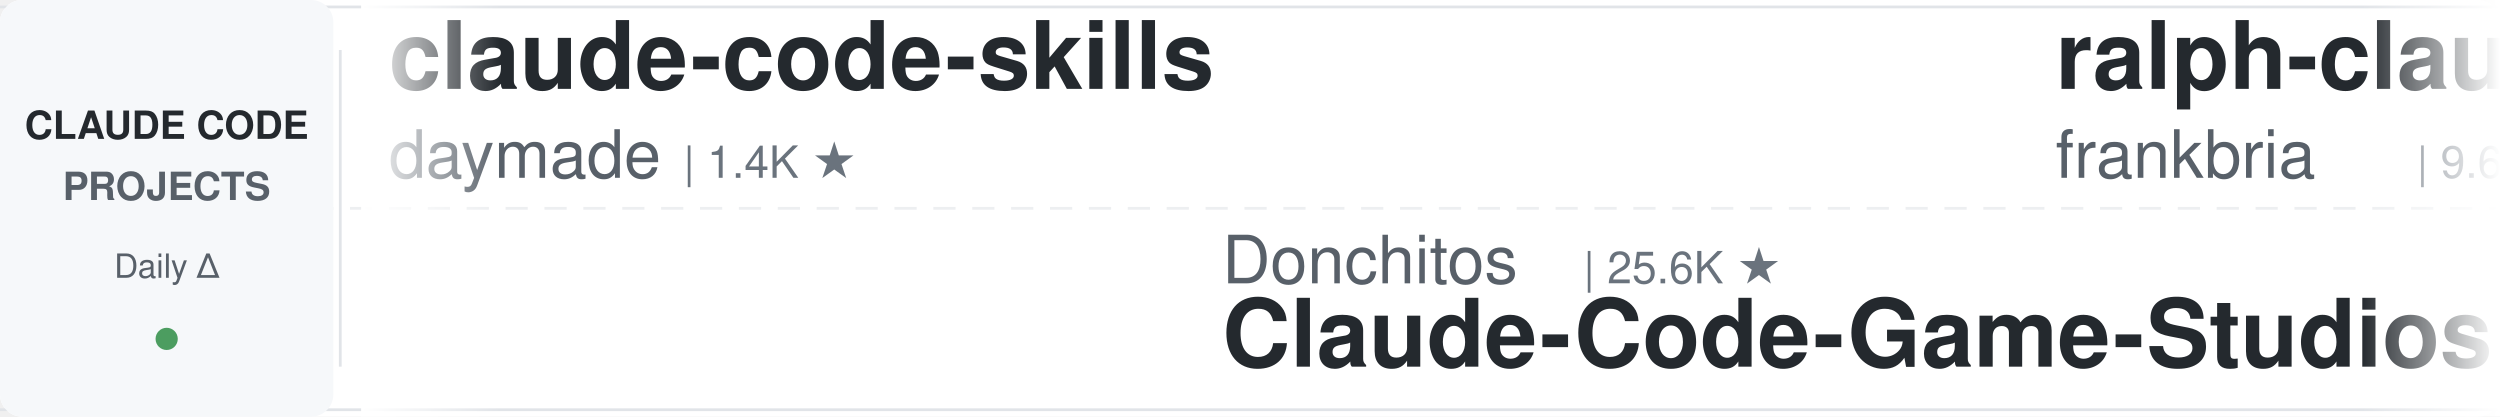
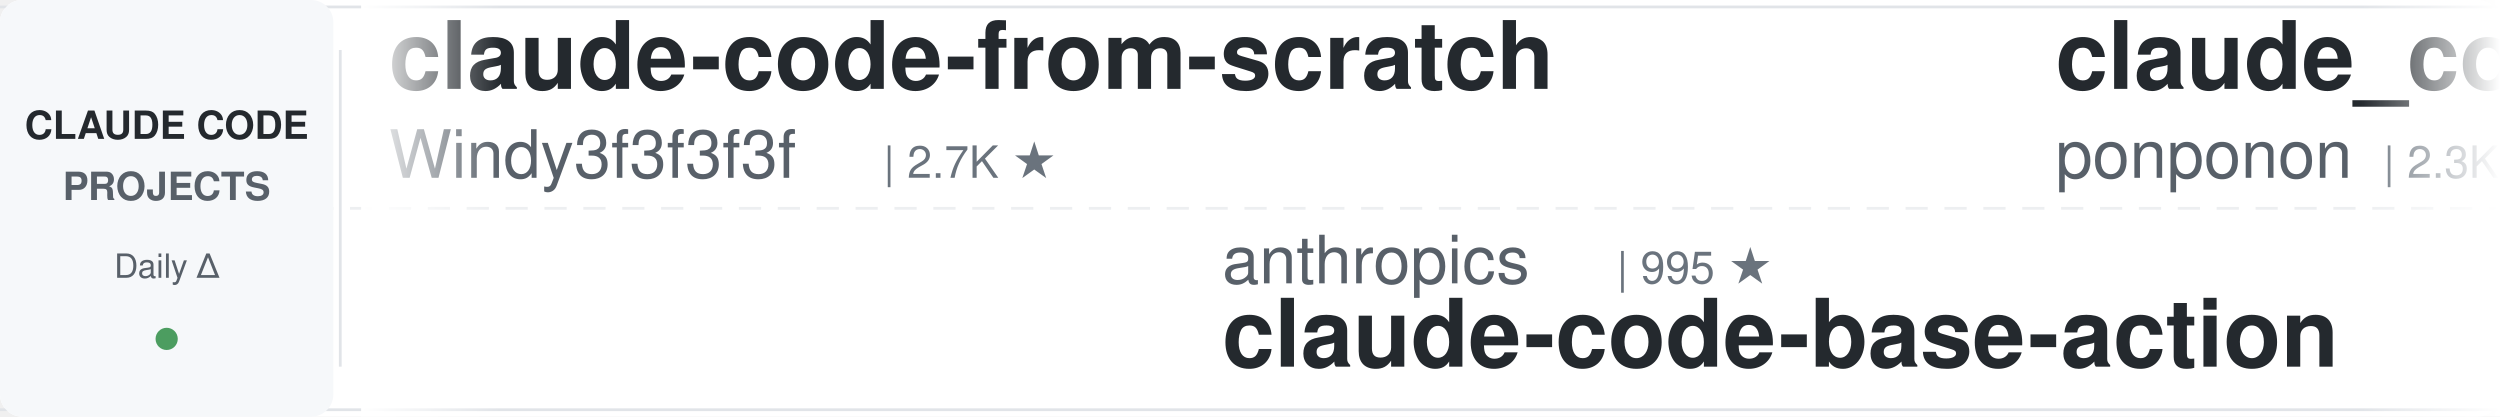
<svg xmlns="http://www.w3.org/2000/svg" width="900" height="150">
  <defs>
    <linearGradient id="leftFade" x1="0%" y1="0%" x2="100%" y2="0%">
      <stop offset="0%" style="stop-color:#ffffff;stop-opacity:1" />
      <stop offset="100%" style="stop-color:#ffffff;stop-opacity:0" />
    </linearGradient>
    <linearGradient id="rightFade" x1="0%" y1="0%" x2="100%" y2="0%">
      <stop offset="0%" style="stop-color:#ffffff;stop-opacity:0" />
      <stop offset="100%" style="stop-color:#ffffff;stop-opacity:1" />
    </linearGradient>
  </defs>
  <rect width="900" height="150" fill="#ffffff" rx="8" />
  <rect x="0" y="2" width="900" height="1" fill="#e1e4e8" />
  <rect x="0" y="147" width="900" height="1" fill="#e1e4e8" />
  <line x1="0" y1="75" x2="900" y2="75" stroke="#e1e4e8" stroke-width="1" stroke-dasharray="8 6" opacity="0.6" />
  <rect x="0" y="0" width="120" height="150" fill="#f6f8fa" rx="8" />
  <text x="60" y="50" font-family="-apple-system, BlinkMacSystemFont, 'Segoe UI', Helvetica, Arial, sans-serif" font-size="14" font-weight="600" fill="#24292e" text-anchor="middle">CLAUDE CODE</text>
  <text x="60" y="72" font-family="-apple-system, BlinkMacSystemFont, 'Segoe UI', Helvetica, Arial, sans-serif" font-size="14" font-weight="600" fill="#586069" text-anchor="middle">PROJECTS</text>
  <text x="60" y="100" font-family="-apple-system, BlinkMacSystemFont, 'Segoe UI', Helvetica, Arial, sans-serif" font-size="12" font-weight="500" fill="#586069" text-anchor="middle">Daily Δ</text>
  <circle cx="60" cy="122" r="4" fill="#22863a" opacity="0.8" />
  <rect x="122" y="18" width="1" height="114" fill="#e1e4e8" />
  <clipPath id="tickerClip">
    <rect x="130" y="0" width="770" height="150" />
  </clipPath>
  <g clip-path="url(#tickerClip)">
    <g id="tickerItems">
      <animateTransform attributeName="transform" attributeType="XML" type="translate" from="0 0" to="-3000 0" dur="54s" repeatCount="indefinite" />
      <g transform="translate(0, 0)">
-         <text x="140" y="32" font-family="-apple-system, BlinkMacSystemFont, 'Segoe UI', Helvetica, Arial, sans-serif" font-size="34" font-weight="600" fill="#24292e">claude-code-skills</text>
-         <text x="140" y="64" font-family="-apple-system, BlinkMacSystemFont, 'Segoe UI', Helvetica, Arial, sans-serif" font-size="24" font-weight="400" fill="#586069">daymade</text>
-         <text x="246" y="64" font-family="-apple-system, BlinkMacSystemFont, 'Segoe UI', Helvetica, Arial, sans-serif" font-size="16" font-weight="500" fill="#6a737d">| 1.4K ★</text>
+         <text x="140" y="32" font-family="-apple-system, BlinkMacSystemFont, 'Segoe UI', Helvetica, Arial, sans-serif" font-size="34" font-weight="600" fill="#24292e">claude-code-from-scratch</text>
+         <text x="140" y="64" font-family="-apple-system, BlinkMacSystemFont, 'Segoe UI', Helvetica, Arial, sans-serif" font-size="24" font-weight="400" fill="#586069">Windy3f3f3f3f</text>
+         <text x="318" y="64" font-family="-apple-system, BlinkMacSystemFont, 'Segoe UI', Helvetica, Arial, sans-serif" font-size="16" font-weight="500" fill="#6a737d">| 2.7K ★</text>
      </g>
      <g transform="translate(300, 0)">
-         <text x="140" y="102" font-family="-apple-system, BlinkMacSystemFont, 'Segoe UI', Helvetica, Arial, sans-serif" font-size="24" font-weight="400" fill="#586069">Donchitos</text>
-         <text x="270" y="102" font-family="-apple-system, BlinkMacSystemFont, 'Segoe UI', Helvetica, Arial, sans-serif" font-size="16" font-weight="500" fill="#6a737d">| 25.6K ★</text>
-         <text x="140" y="132" font-family="-apple-system, BlinkMacSystemFont, 'Segoe UI', Helvetica, Arial, sans-serif" font-size="34" font-weight="600" fill="#24292e">Claude-Code-Game-Studios</text>
+         <text x="140" y="102" font-family="-apple-system, BlinkMacSystemFont, 'Segoe UI', Helvetica, Arial, sans-serif" font-size="24" font-weight="400" fill="#586069">anthropics</text>
+         <text x="282" y="102" font-family="-apple-system, BlinkMacSystemFont, 'Segoe UI', Helvetica, Arial, sans-serif" font-size="16" font-weight="500" fill="#6a737d">| 995 ★</text>
+         <text x="140" y="132" font-family="-apple-system, BlinkMacSystemFont, 'Segoe UI', Helvetica, Arial, sans-serif" font-size="34" font-weight="600" fill="#24292e">claude-code-base-action</text>
      </g>
      <g transform="translate(600, 0)">
-         <text x="140" y="32" font-family="-apple-system, BlinkMacSystemFont, 'Segoe UI', Helvetica, Arial, sans-serif" font-size="34" font-weight="600" fill="#24292e">ralph-claude-code</text>
-         <text x="140" y="64" font-family="-apple-system, BlinkMacSystemFont, 'Segoe UI', Helvetica, Arial, sans-serif" font-size="24" font-weight="400" fill="#586069">frankbria</text>
-         <text x="270" y="64" font-family="-apple-system, BlinkMacSystemFont, 'Segoe UI', Helvetica, Arial, sans-serif" font-size="16" font-weight="500" fill="#6a737d">| 9.6K ★</text>
+         <text x="140" y="32" font-family="-apple-system, BlinkMacSystemFont, 'Segoe UI', Helvetica, Arial, sans-serif" font-size="34" font-weight="600" fill="#24292e">claude_code_src</text>
+         <text x="140" y="64" font-family="-apple-system, BlinkMacSystemFont, 'Segoe UI', Helvetica, Arial, sans-serif" font-size="24" font-weight="400" fill="#586069">ponponon</text>
+         <text x="258" y="64" font-family="-apple-system, BlinkMacSystemFont, 'Segoe UI', Helvetica, Arial, sans-serif" font-size="16" font-weight="500" fill="#6a737d">| 2.3K ★</text>
      </g>
      <g transform="translate(900, 0)">
-         <text x="140" y="102" font-family="-apple-system, BlinkMacSystemFont, 'Segoe UI', Helvetica, Arial, sans-serif" font-size="24" font-weight="400" fill="#586069">disler</text>
-         <text x="234" y="102" font-family="-apple-system, BlinkMacSystemFont, 'Segoe UI', Helvetica, Arial, sans-serif" font-size="16" font-weight="500" fill="#6a737d">| 1.7K ★</text>
-         <text x="140" y="132" font-family="-apple-system, BlinkMacSystemFont, 'Segoe UI', Helvetica, Arial, sans-serif" font-size="34" font-weight="600" fill="#24292e">pi-vs-claude-code</text>
+         <text x="140" y="102" font-family="-apple-system, BlinkMacSystemFont, 'Segoe UI', Helvetica, Arial, sans-serif" font-size="24" font-weight="400" fill="#586069">musistudio</text>
+         <text x="282" y="102" font-family="-apple-system, BlinkMacSystemFont, 'Segoe UI', Helvetica, Arial, sans-serif" font-size="16" font-weight="500" fill="#6a737d">| 37.5K ★</text>
+         <text x="140" y="132" font-family="-apple-system, BlinkMacSystemFont, 'Segoe UI', Helvetica, Arial, sans-serif" font-size="34" font-weight="600" fill="#24292e">claude-code-router</text>
      </g>
      <g transform="translate(1200, 0)">
-         <text x="140" y="32" font-family="-apple-system, BlinkMacSystemFont, 'Segoe UI', Helvetica, Arial, sans-serif" font-size="34" font-weight="600" fill="#24292e">claude-code-action</text>
-         <text x="140" y="64" font-family="-apple-system, BlinkMacSystemFont, 'Segoe UI', Helvetica, Arial, sans-serif" font-size="24" font-weight="400" fill="#586069">anthropics</text>
-         <text x="282" y="64" font-family="-apple-system, BlinkMacSystemFont, 'Segoe UI', Helvetica, Arial, sans-serif" font-size="16" font-weight="500" fill="#6a737d">| 9.3K ★</text>
+         <text x="140" y="32" font-family="-apple-system, BlinkMacSystemFont, 'Segoe UI', Helvetica, Arial, sans-serif" font-size="34" font-weight="600" fill="#24292e">claude-code-source</text>
+         <text x="140" y="64" font-family="-apple-system, BlinkMacSystemFont, 'Segoe UI', Helvetica, Arial, sans-serif" font-size="24" font-weight="400" fill="#586069">hangsman</text>
+         <text x="258" y="64" font-family="-apple-system, BlinkMacSystemFont, 'Segoe UI', Helvetica, Arial, sans-serif" font-size="16" font-weight="500" fill="#6a737d">| 796 ★</text>
      </g>
      <g transform="translate(1500, 0)">
-         <text x="140" y="102" font-family="-apple-system, BlinkMacSystemFont, 'Segoe UI', Helvetica, Arial, sans-serif" font-size="24" font-weight="400" fill="#586069">Windy3f3f3f3f</text>
-         <text x="318" y="102" font-family="-apple-system, BlinkMacSystemFont, 'Segoe UI', Helvetica, Arial, sans-serif" font-size="16" font-weight="500" fill="#6a737d">| 2.7K ★</text>
-         <text x="140" y="132" font-family="-apple-system, BlinkMacSystemFont, 'Segoe UI', Helvetica, Arial, sans-serif" font-size="34" font-weight="600" fill="#24292e">claude-code-from-scratch</text>
+         <text x="140" y="102" font-family="-apple-system, BlinkMacSystemFont, 'Segoe UI', Helvetica, Arial, sans-serif" font-size="24" font-weight="400" fill="#586069">JrCx7scC</text>
+         <text x="258" y="102" font-family="-apple-system, BlinkMacSystemFont, 'Segoe UI', Helvetica, Arial, sans-serif" font-size="16" font-weight="500" fill="#6a737d">| 376 ★</text>
+         <text x="140" y="132" font-family="-apple-system, BlinkMacSystemFont, 'Segoe UI', Helvetica, Arial, sans-serif" font-size="34" font-weight="600" fill="#24292e">claude-code-source</text>
      </g>
      <g transform="translate(1800, 0)">
-         <text x="140" y="32" font-family="-apple-system, BlinkMacSystemFont, 'Segoe UI', Helvetica, Arial, sans-serif" font-size="34" font-weight="600" fill="#24292e">claude-code-source-build</text>
-         <text x="140" y="64" font-family="-apple-system, BlinkMacSystemFont, 'Segoe UI', Helvetica, Arial, sans-serif" font-size="24" font-weight="400" fill="#586069">andrew-kramer-inno</text>
-         <text x="378" y="64" font-family="-apple-system, BlinkMacSystemFont, 'Segoe UI', Helvetica, Arial, sans-serif" font-size="16" font-weight="500" fill="#6a737d">| 595 ★</text>
+         <text x="140" y="32" font-family="-apple-system, BlinkMacSystemFont, 'Segoe UI', Helvetica, Arial, sans-serif" font-size="34" font-weight="600" fill="#24292e">claude-code-proxy</text>
+         <text x="140" y="64" font-family="-apple-system, BlinkMacSystemFont, 'Segoe UI', Helvetica, Arial, sans-serif" font-size="24" font-weight="400" fill="#586069">fuergaosi233</text>
+         <text x="306" y="64" font-family="-apple-system, BlinkMacSystemFont, 'Segoe UI', Helvetica, Arial, sans-serif" font-size="16" font-weight="500" fill="#6a737d">| 2.8K ★</text>
      </g>
      <g transform="translate(2100, 0)">
-         <text x="140" y="102" font-family="-apple-system, BlinkMacSystemFont, 'Segoe UI', Helvetica, Arial, sans-serif" font-size="24" font-weight="400" fill="#586069">jqueryscript</text>
-         <text x="306" y="102" font-family="-apple-system, BlinkMacSystemFont, 'Segoe UI', Helvetica, Arial, sans-serif" font-size="16" font-weight="500" fill="#6a737d">| 520 ★</text>
-         <text x="140" y="132" font-family="-apple-system, BlinkMacSystemFont, 'Segoe UI', Helvetica, Arial, sans-serif" font-size="34" font-weight="600" fill="#24292e">awesome-claude-code</text>
+         <text x="140" y="102" font-family="-apple-system, BlinkMacSystemFont, 'Segoe UI', Helvetica, Arial, sans-serif" font-size="24" font-weight="400" fill="#586069">lintsinghua</text>
+         <text x="294" y="102" font-family="-apple-system, BlinkMacSystemFont, 'Segoe UI', Helvetica, Arial, sans-serif" font-size="16" font-weight="500" fill="#6a737d">| 4.3K ★</text>
+         <text x="140" y="132" font-family="-apple-system, BlinkMacSystemFont, 'Segoe UI', Helvetica, Arial, sans-serif" font-size="34" font-weight="600" fill="#24292e">claude-code-book</text>
      </g>
      <g transform="translate(2400, 0)">
-         <text x="140" y="32" font-family="-apple-system, BlinkMacSystemFont, 'Segoe UI', Helvetica, Arial, sans-serif" font-size="34" font-weight="600" fill="#24292e">claude-code-source</text>
-         <text x="140" y="64" font-family="-apple-system, BlinkMacSystemFont, 'Segoe UI', Helvetica, Arial, sans-serif" font-size="24" font-weight="400" fill="#586069">JrCx7scC</text>
-         <text x="258" y="64" font-family="-apple-system, BlinkMacSystemFont, 'Segoe UI', Helvetica, Arial, sans-serif" font-size="16" font-weight="500" fill="#6a737d">| 376 ★</text>
+         <text x="140" y="32" font-family="-apple-system, BlinkMacSystemFont, 'Segoe UI', Helvetica, Arial, sans-serif" font-size="34" font-weight="600" fill="#24292e">sc-claude-code-files</text>
+         <text x="140" y="64" font-family="-apple-system, BlinkMacSystemFont, 'Segoe UI', Helvetica, Arial, sans-serif" font-size="24" font-weight="400" fill="#586069">https-deeplearning-ai</text>
+         <text x="414" y="64" font-family="-apple-system, BlinkMacSystemFont, 'Segoe UI', Helvetica, Arial, sans-serif" font-size="16" font-weight="500" fill="#6a737d">| 554 ★</text>
      </g>
      <g transform="translate(2700, 0)">
-         <text x="140" y="102" font-family="-apple-system, BlinkMacSystemFont, 'Segoe UI', Helvetica, Arial, sans-serif" font-size="24" font-weight="400" fill="#586069">krusemediallc</text>
-         <text x="318" y="102" font-family="-apple-system, BlinkMacSystemFont, 'Segoe UI', Helvetica, Arial, sans-serif" font-size="16" font-weight="500" fill="#6a737d">| 1.6K ★</text>
-         <text x="140" y="132" font-family="-apple-system, BlinkMacSystemFont, 'Segoe UI', Helvetica, Arial, sans-serif" font-size="34" font-weight="600" fill="#24292e">arcads-claude-code</text>
+         <text x="140" y="102" font-family="-apple-system, BlinkMacSystemFont, 'Segoe UI', Helvetica, Arial, sans-serif" font-size="24" font-weight="400" fill="#586069">SeemSeam</text>
+         <text x="258" y="102" font-family="-apple-system, BlinkMacSystemFont, 'Segoe UI', Helvetica, Arial, sans-serif" font-size="16" font-weight="500" fill="#6a737d">| 3.5K ★</text>
+         <text x="140" y="132" font-family="-apple-system, BlinkMacSystemFont, 'Segoe UI', Helvetica, Arial, sans-serif" font-size="34" font-weight="600" fill="#24292e">claude_codex_bridge</text>
      </g>
      <g transform="translate(3000, 0)">
-         <text x="140" y="32" font-family="-apple-system, BlinkMacSystemFont, 'Segoe UI', Helvetica, Arial, sans-serif" font-size="34" font-weight="600" fill="#24292e">claude-code-skills</text>
-         <text x="140" y="64" font-family="-apple-system, BlinkMacSystemFont, 'Segoe UI', Helvetica, Arial, sans-serif" font-size="24" font-weight="400" fill="#586069">daymade</text>
-         <text x="246" y="64" font-family="-apple-system, BlinkMacSystemFont, 'Segoe UI', Helvetica, Arial, sans-serif" font-size="16" font-weight="500" fill="#6a737d">| 1.4K ★</text>
+         <text x="140" y="32" font-family="-apple-system, BlinkMacSystemFont, 'Segoe UI', Helvetica, Arial, sans-serif" font-size="34" font-weight="600" fill="#24292e">claude-code-from-scratch</text>
+         <text x="140" y="64" font-family="-apple-system, BlinkMacSystemFont, 'Segoe UI', Helvetica, Arial, sans-serif" font-size="24" font-weight="400" fill="#586069">Windy3f3f3f3f</text>
+         <text x="318" y="64" font-family="-apple-system, BlinkMacSystemFont, 'Segoe UI', Helvetica, Arial, sans-serif" font-size="16" font-weight="500" fill="#6a737d">| 2.7K ★</text>
      </g>
      <g transform="translate(3300, 0)">
-         <text x="140" y="102" font-family="-apple-system, BlinkMacSystemFont, 'Segoe UI', Helvetica, Arial, sans-serif" font-size="24" font-weight="400" fill="#586069">Donchitos</text>
-         <text x="270" y="102" font-family="-apple-system, BlinkMacSystemFont, 'Segoe UI', Helvetica, Arial, sans-serif" font-size="16" font-weight="500" fill="#6a737d">| 25.6K ★</text>
-         <text x="140" y="132" font-family="-apple-system, BlinkMacSystemFont, 'Segoe UI', Helvetica, Arial, sans-serif" font-size="34" font-weight="600" fill="#24292e">Claude-Code-Game-Studios</text>
+         <text x="140" y="102" font-family="-apple-system, BlinkMacSystemFont, 'Segoe UI', Helvetica, Arial, sans-serif" font-size="24" font-weight="400" fill="#586069">anthropics</text>
+         <text x="282" y="102" font-family="-apple-system, BlinkMacSystemFont, 'Segoe UI', Helvetica, Arial, sans-serif" font-size="16" font-weight="500" fill="#6a737d">| 995 ★</text>
+         <text x="140" y="132" font-family="-apple-system, BlinkMacSystemFont, 'Segoe UI', Helvetica, Arial, sans-serif" font-size="34" font-weight="600" fill="#24292e">claude-code-base-action</text>
      </g>
      <g transform="translate(3600, 0)">
-         <text x="140" y="32" font-family="-apple-system, BlinkMacSystemFont, 'Segoe UI', Helvetica, Arial, sans-serif" font-size="34" font-weight="600" fill="#24292e">ralph-claude-code</text>
-         <text x="140" y="64" font-family="-apple-system, BlinkMacSystemFont, 'Segoe UI', Helvetica, Arial, sans-serif" font-size="24" font-weight="400" fill="#586069">frankbria</text>
-         <text x="270" y="64" font-family="-apple-system, BlinkMacSystemFont, 'Segoe UI', Helvetica, Arial, sans-serif" font-size="16" font-weight="500" fill="#6a737d">| 9.6K ★</text>
+         <text x="140" y="32" font-family="-apple-system, BlinkMacSystemFont, 'Segoe UI', Helvetica, Arial, sans-serif" font-size="34" font-weight="600" fill="#24292e">claude_code_src</text>
+         <text x="140" y="64" font-family="-apple-system, BlinkMacSystemFont, 'Segoe UI', Helvetica, Arial, sans-serif" font-size="24" font-weight="400" fill="#586069">ponponon</text>
+         <text x="258" y="64" font-family="-apple-system, BlinkMacSystemFont, 'Segoe UI', Helvetica, Arial, sans-serif" font-size="16" font-weight="500" fill="#6a737d">| 2.3K ★</text>
      </g>
      <g transform="translate(3900, 0)">
-         <text x="140" y="102" font-family="-apple-system, BlinkMacSystemFont, 'Segoe UI', Helvetica, Arial, sans-serif" font-size="24" font-weight="400" fill="#586069">disler</text>
-         <text x="234" y="102" font-family="-apple-system, BlinkMacSystemFont, 'Segoe UI', Helvetica, Arial, sans-serif" font-size="16" font-weight="500" fill="#6a737d">| 1.7K ★</text>
-         <text x="140" y="132" font-family="-apple-system, BlinkMacSystemFont, 'Segoe UI', Helvetica, Arial, sans-serif" font-size="34" font-weight="600" fill="#24292e">pi-vs-claude-code</text>
+         <text x="140" y="102" font-family="-apple-system, BlinkMacSystemFont, 'Segoe UI', Helvetica, Arial, sans-serif" font-size="24" font-weight="400" fill="#586069">musistudio</text>
+         <text x="282" y="102" font-family="-apple-system, BlinkMacSystemFont, 'Segoe UI', Helvetica, Arial, sans-serif" font-size="16" font-weight="500" fill="#6a737d">| 37.5K ★</text>
+         <text x="140" y="132" font-family="-apple-system, BlinkMacSystemFont, 'Segoe UI', Helvetica, Arial, sans-serif" font-size="34" font-weight="600" fill="#24292e">claude-code-router</text>
      </g>
    </g>
  </g>
  <rect x="130" y="0" width="50" height="150" fill="url(#leftFade)" />
  <rect x="850" y="0" width="50" height="150" fill="url(#rightFade)" />
</svg>
